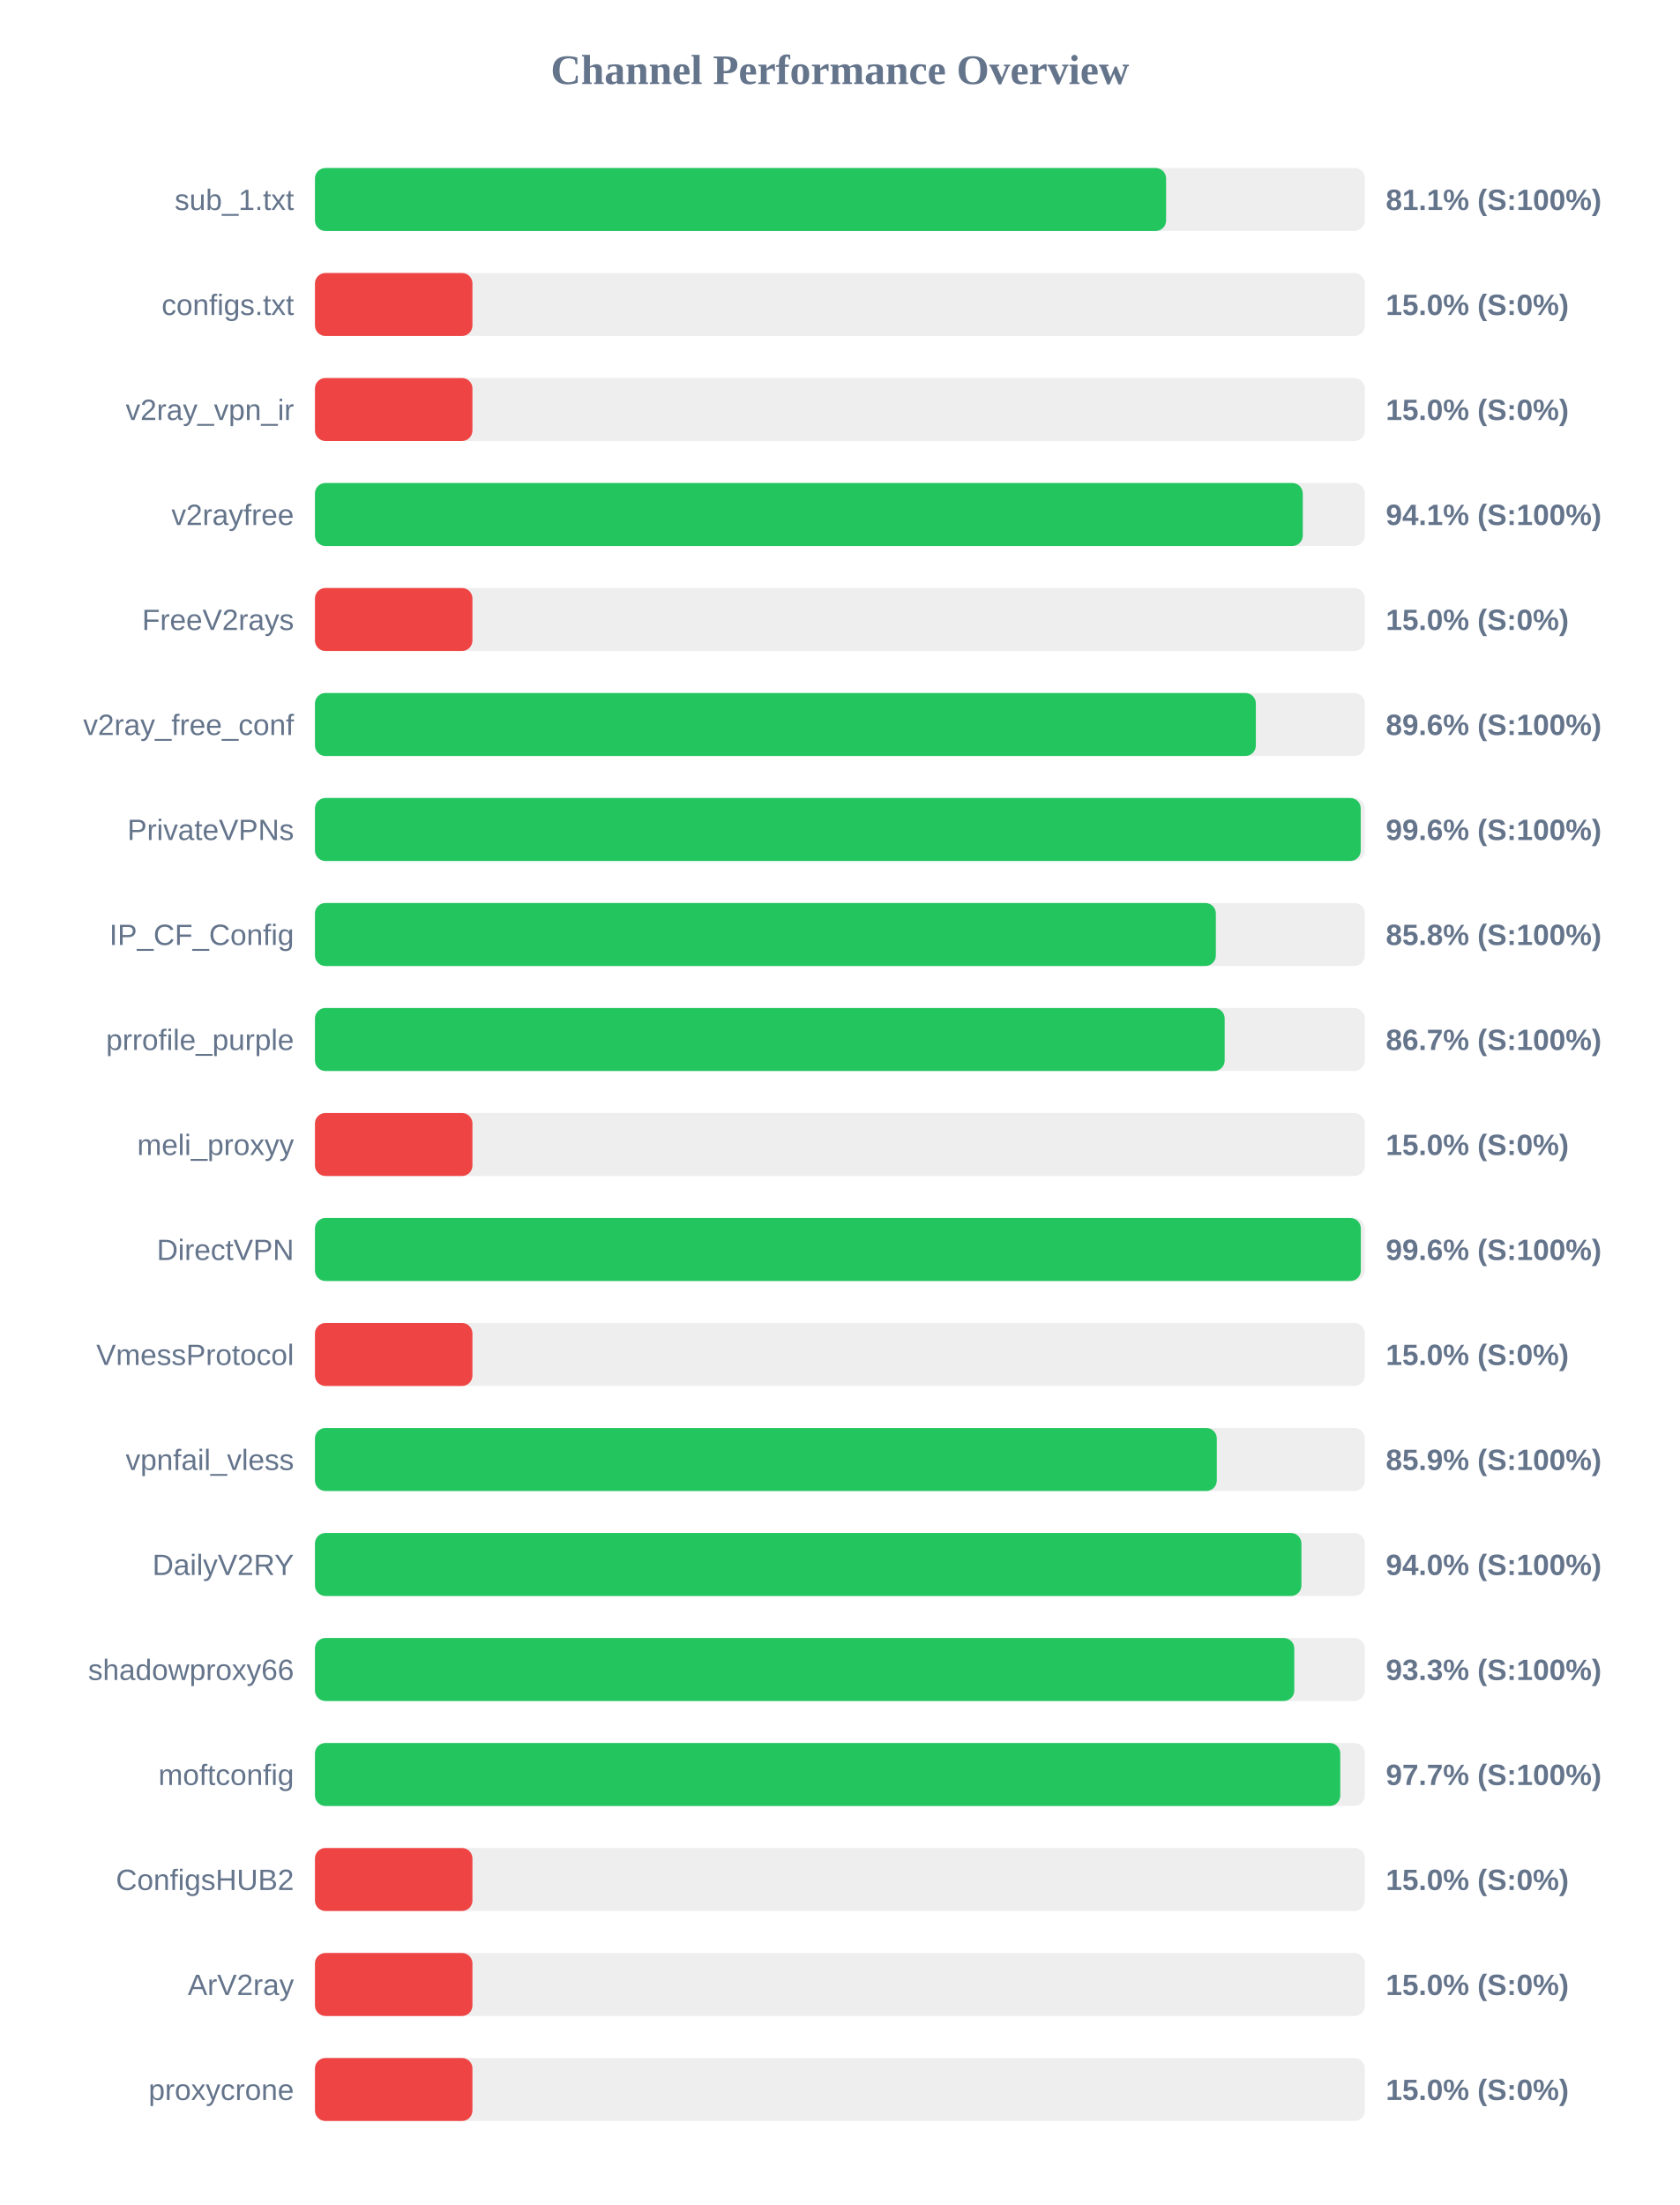
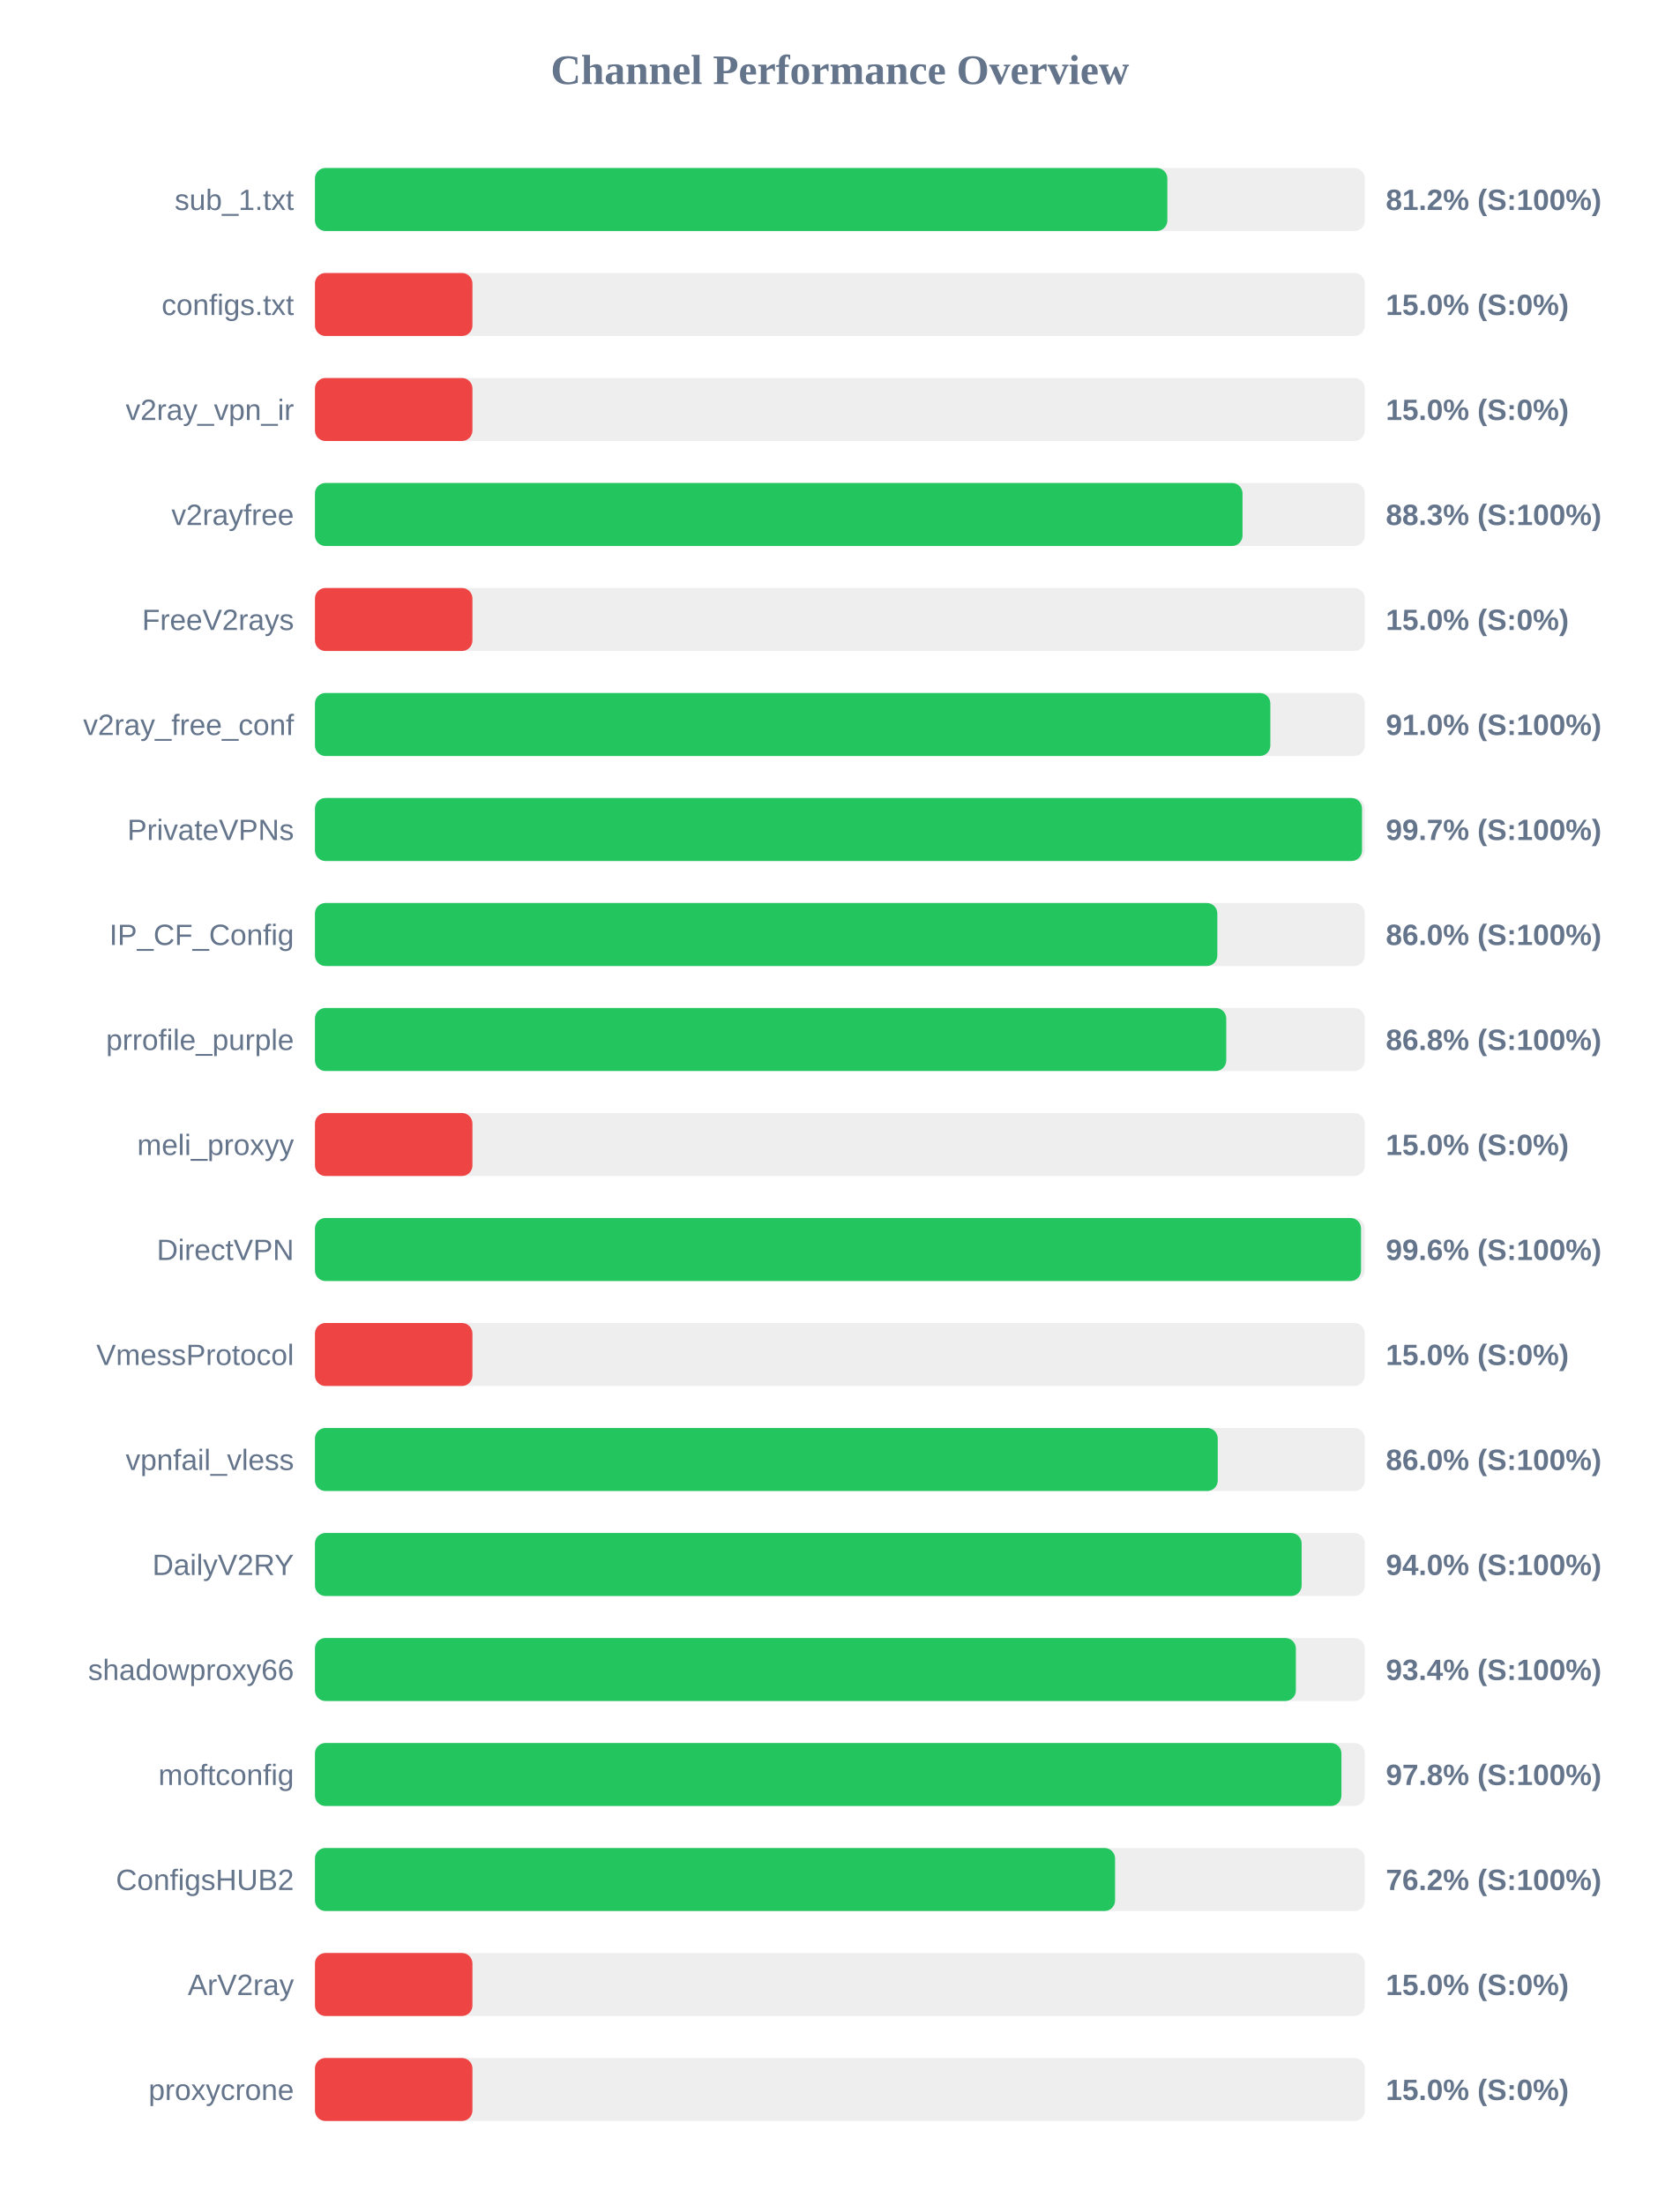
<svg xmlns="http://www.w3.org/2000/svg" width="800" height="1050" version="1.1">
  <style>
        .row { font: 14px Arial; fill: #64748b; }
        .score { font: bold 14px Arial; fill: #64748b; }
    </style>
  <text x="400" y="40" text-anchor="middle" font-size="20px" font-weight="bold" fill="#64748b">Channel Performance Overview</text>
  <rect x="150" y="80" width="500" height="30" fill="#eee" rx="5" />
-   <rect x="150" y="80" width="405.35" height="30" fill="#22c55e" rx="5" />
+   <rect x="150" y="80" width="405.95" height="30" fill="#22c55e" rx="5" />
  <text x="140" y="100" text-anchor="end" class="row">sub_1.txt</text>
-   <text x="660" y="100" text-anchor="start" class="score">81.1% (S:100%)</text>
+   <text x="660" y="100" text-anchor="start" class="score">81.2% (S:100%)</text>
  <rect x="150" y="130" width="500" height="30" fill="#eee" rx="5" />
  <rect x="150" y="130" width="75.0" height="30" fill="#ef4444" rx="5" />
  <text x="140" y="150" text-anchor="end" class="row">configs.txt</text>
  <text x="660" y="150" text-anchor="start" class="score">15.0% (S:0%)</text>
  <rect x="150" y="180" width="500" height="30" fill="#eee" rx="5" />
  <rect x="150" y="180" width="75.0" height="30" fill="#ef4444" rx="5" />
  <text x="140" y="200" text-anchor="end" class="row">v2ray_vpn_ir</text>
  <text x="660" y="200" text-anchor="start" class="score">15.0% (S:0%)</text>
  <rect x="150" y="230" width="500" height="30" fill="#eee" rx="5" />
-   <rect x="150" y="230" width="470.45" height="30" fill="#22c55e" rx="5" />
+   <rect x="150" y="230" width="441.75" height="30" fill="#22c55e" rx="5" />
  <text x="140" y="250" text-anchor="end" class="row">v2rayfree</text>
-   <text x="660" y="250" text-anchor="start" class="score">94.1% (S:100%)</text>
+   <text x="660" y="250" text-anchor="start" class="score">88.3% (S:100%)</text>
  <rect x="150" y="280" width="500" height="30" fill="#eee" rx="5" />
  <rect x="150" y="280" width="75.0" height="30" fill="#ef4444" rx="5" />
  <text x="140" y="300" text-anchor="end" class="row">FreeV2rays</text>
  <text x="660" y="300" text-anchor="start" class="score">15.0% (S:0%)</text>
  <rect x="150" y="330" width="500" height="30" fill="#eee" rx="5" />
-   <rect x="150" y="330" width="448.1" height="30" fill="#22c55e" rx="5" />
+   <rect x="150" y="330" width="455.0" height="30" fill="#22c55e" rx="5" />
  <text x="140" y="350" text-anchor="end" class="row">v2ray_free_conf</text>
-   <text x="660" y="350" text-anchor="start" class="score">89.6% (S:100%)</text>
+   <text x="660" y="350" text-anchor="start" class="score">91.0% (S:100%)</text>
  <rect x="150" y="380" width="500" height="30" fill="#eee" rx="5" />
-   <rect x="150" y="380" width="498.05" height="30" fill="#22c55e" rx="5" />
+   <rect x="150" y="380" width="498.65" height="30" fill="#22c55e" rx="5" />
  <text x="140" y="400" text-anchor="end" class="row">PrivateVPNs</text>
-   <text x="660" y="400" text-anchor="start" class="score">99.6% (S:100%)</text>
+   <text x="660" y="400" text-anchor="start" class="score">99.7% (S:100%)</text>
  <rect x="150" y="430" width="500" height="30" fill="#eee" rx="5" />
-   <rect x="150" y="430" width="429.05" height="30" fill="#22c55e" rx="5" />
+   <rect x="150" y="430" width="429.75" height="30" fill="#22c55e" rx="5" />
  <text x="140" y="450" text-anchor="end" class="row">IP_CF_Config</text>
-   <text x="660" y="450" text-anchor="start" class="score">85.8% (S:100%)</text>
+   <text x="660" y="450" text-anchor="start" class="score">86.0% (S:100%)</text>
  <rect x="150" y="480" width="500" height="30" fill="#eee" rx="5" />
-   <rect x="150" y="480" width="433.25" height="30" fill="#22c55e" rx="5" />
+   <rect x="150" y="480" width="434.0" height="30" fill="#22c55e" rx="5" />
  <text x="140" y="500" text-anchor="end" class="row">prrofile_purple</text>
-   <text x="660" y="500" text-anchor="start" class="score">86.7% (S:100%)</text>
+   <text x="660" y="500" text-anchor="start" class="score">86.8% (S:100%)</text>
  <rect x="150" y="530" width="500" height="30" fill="#eee" rx="5" />
  <rect x="150" y="530" width="75.0" height="30" fill="#ef4444" rx="5" />
  <text x="140" y="550" text-anchor="end" class="row">meli_proxyy</text>
  <text x="660" y="550" text-anchor="start" class="score">15.0% (S:0%)</text>
  <rect x="150" y="580" width="500" height="30" fill="#eee" rx="5" />
-   <rect x="150" y="580" width="498.1" height="30" fill="#22c55e" rx="5" />
+   <rect x="150" y="580" width="498.2" height="30" fill="#22c55e" rx="5" />
  <text x="140" y="600" text-anchor="end" class="row">DirectVPN</text>
  <text x="660" y="600" text-anchor="start" class="score">99.6% (S:100%)</text>
  <rect x="150" y="630" width="500" height="30" fill="#eee" rx="5" />
  <rect x="150" y="630" width="75.0" height="30" fill="#ef4444" rx="5" />
  <text x="140" y="650" text-anchor="end" class="row">VmessProtocol</text>
  <text x="660" y="650" text-anchor="start" class="score">15.0% (S:0%)</text>
  <rect x="150" y="680" width="500" height="30" fill="#eee" rx="5" />
-   <rect x="150" y="680" width="429.5" height="30" fill="#22c55e" rx="5" />
+   <rect x="150" y="680" width="429.95" height="30" fill="#22c55e" rx="5" />
  <text x="140" y="700" text-anchor="end" class="row">vpnfail_vless</text>
-   <text x="660" y="700" text-anchor="start" class="score">85.9% (S:100%)</text>
+   <text x="660" y="700" text-anchor="start" class="score">86.0% (S:100%)</text>
  <rect x="150" y="730" width="500" height="30" fill="#eee" rx="5" />
-   <rect x="150" y="730" width="469.8" height="30" fill="#22c55e" rx="5" />
+   <rect x="150" y="730" width="469.9" height="30" fill="#22c55e" rx="5" />
  <text x="140" y="750" text-anchor="end" class="row">DailyV2RY</text>
  <text x="660" y="750" text-anchor="start" class="score">94.0% (S:100%)</text>
  <rect x="150" y="780" width="500" height="30" fill="#eee" rx="5" />
-   <rect x="150" y="780" width="466.4" height="30" fill="#22c55e" rx="5" />
+   <rect x="150" y="780" width="467.15" height="30" fill="#22c55e" rx="5" />
  <text x="140" y="800" text-anchor="end" class="row">shadowproxy66</text>
-   <text x="660" y="800" text-anchor="start" class="score">93.3% (S:100%)</text>
+   <text x="660" y="800" text-anchor="start" class="score">93.4% (S:100%)</text>
  <rect x="150" y="830" width="500" height="30" fill="#eee" rx="5" />
-   <rect x="150" y="830" width="488.3" height="30" fill="#22c55e" rx="5" />
+   <rect x="150" y="830" width="488.85" height="30" fill="#22c55e" rx="5" />
  <text x="140" y="850" text-anchor="end" class="row">moftconfig</text>
-   <text x="660" y="850" text-anchor="start" class="score">97.7% (S:100%)</text>
+   <text x="660" y="850" text-anchor="start" class="score">97.8% (S:100%)</text>
  <rect x="150" y="880" width="500" height="30" fill="#eee" rx="5" />
-   <rect x="150" y="880" width="75.0" height="30" fill="#ef4444" rx="5" />
+   <rect x="150" y="880" width="381.05" height="30" fill="#22c55e" rx="5" />
  <text x="140" y="900" text-anchor="end" class="row">ConfigsHUB2</text>
-   <text x="660" y="900" text-anchor="start" class="score">15.0% (S:0%)</text>
+   <text x="660" y="900" text-anchor="start" class="score">76.2% (S:100%)</text>
  <rect x="150" y="930" width="500" height="30" fill="#eee" rx="5" />
  <rect x="150" y="930" width="75.0" height="30" fill="#ef4444" rx="5" />
  <text x="140" y="950" text-anchor="end" class="row">ArV2ray</text>
  <text x="660" y="950" text-anchor="start" class="score">15.0% (S:0%)</text>
  <rect x="150" y="980" width="500" height="30" fill="#eee" rx="5" />
  <rect x="150" y="980" width="75.0" height="30" fill="#ef4444" rx="5" />
  <text x="140" y="1000" text-anchor="end" class="row">proxycrone</text>
  <text x="660" y="1000" text-anchor="start" class="score">15.0% (S:0%)</text>
</svg>
